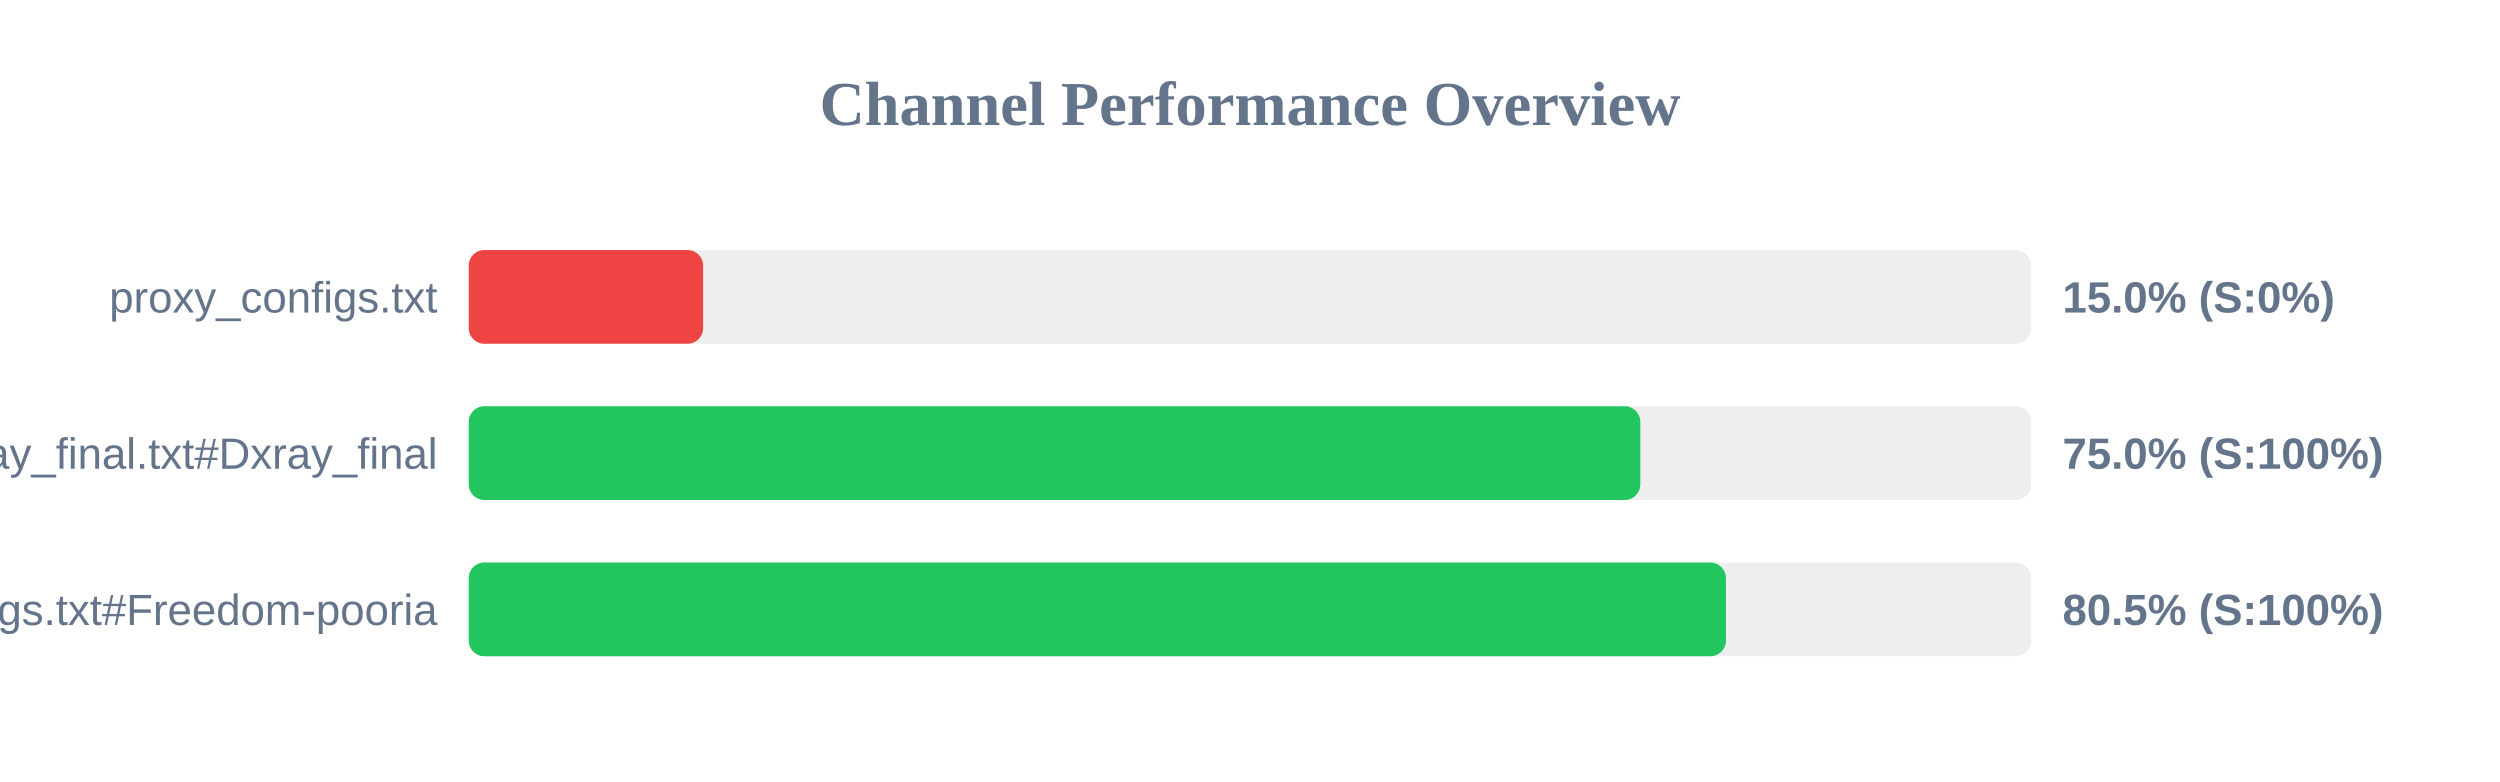
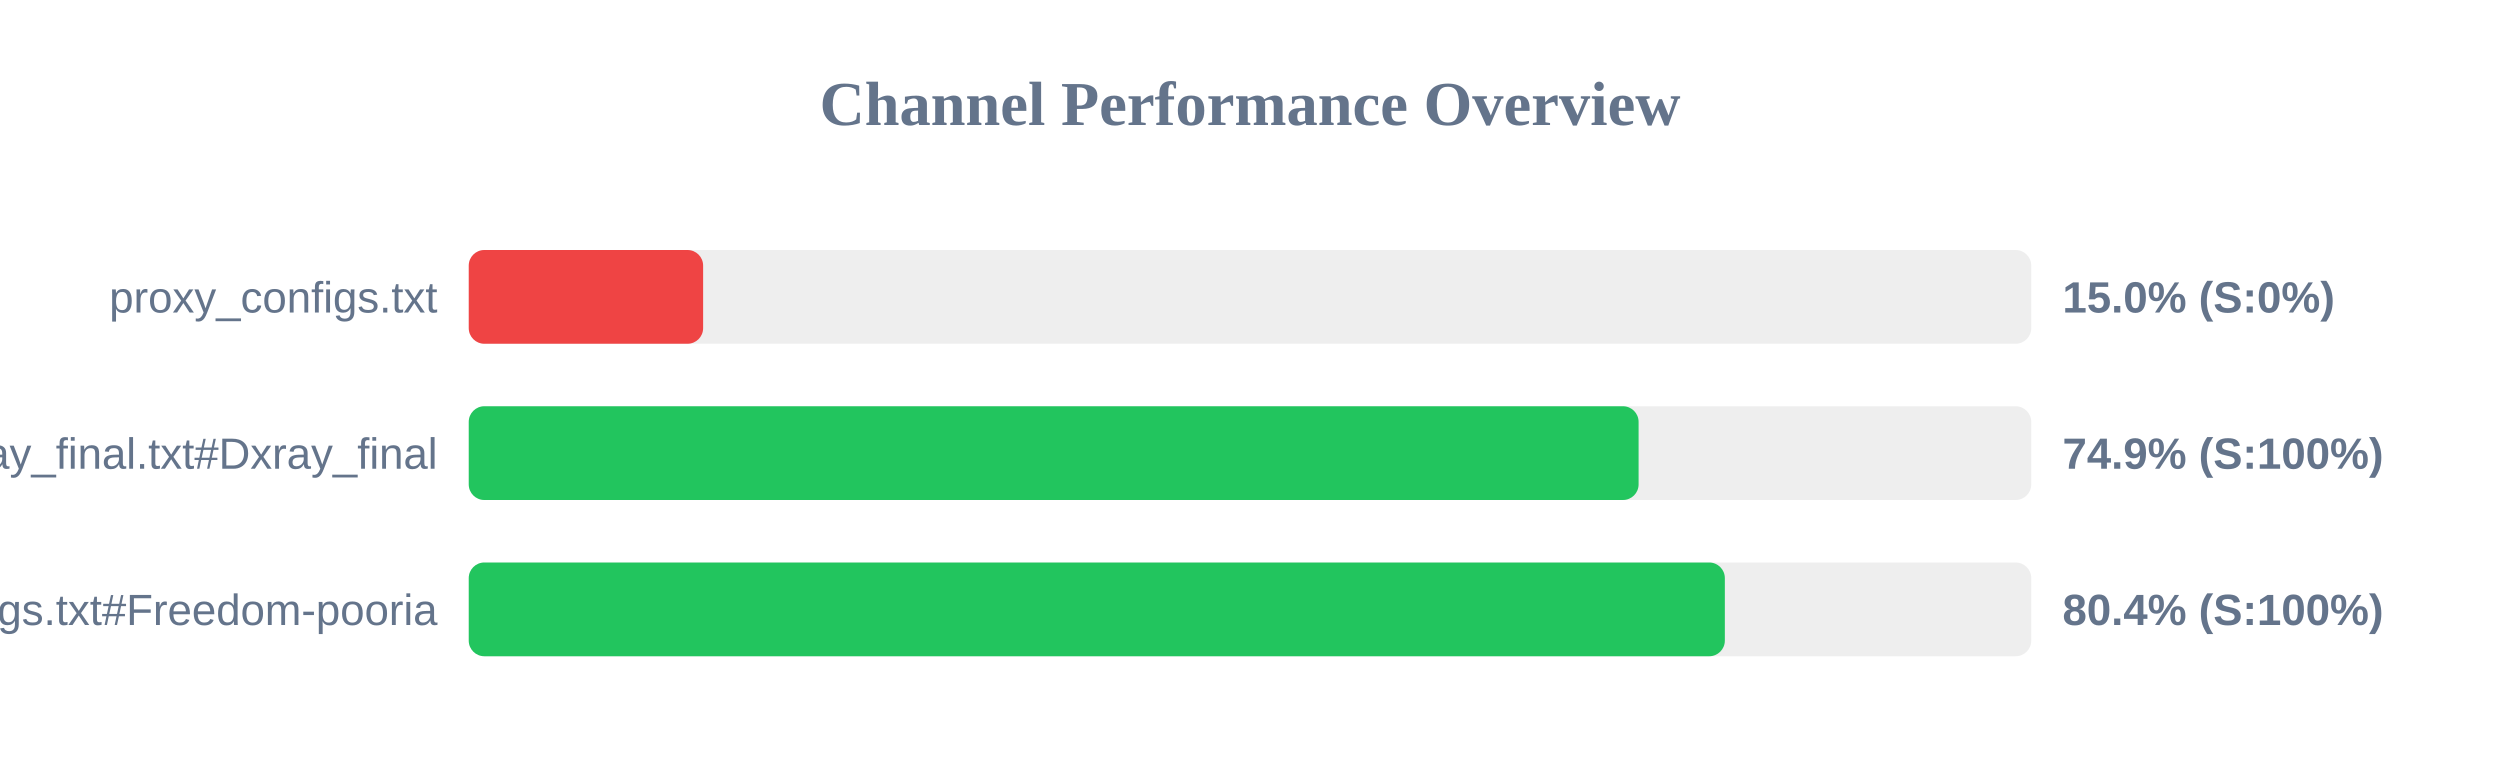
<svg xmlns="http://www.w3.org/2000/svg" width="800" height="250" version="1.1">
  <style>
        .row { font: 14px Arial; fill: #64748b; }
        .score { font: bold 14px Arial; fill: #64748b; }
    </style>
  <text x="400" y="40" text-anchor="middle" font-size="20px" font-weight="bold" fill="#64748b">Channel Performance Overview</text>
  <rect x="150" y="80" width="500" height="30" fill="#eee" rx="5" />
  <rect x="150" y="80" width="75.0" height="30" fill="#ef4444" rx="5" />
  <text x="140" y="100" text-anchor="end" class="row">proxy_configs.txt</text>
  <text x="660" y="100" text-anchor="start" class="score">15.0% (S:0%)</text>
  <rect x="150" y="130" width="500" height="30" fill="#eee" rx="5" />
-   <rect x="150" y="130" width="374.9" height="30" fill="#22c55e" rx="5" />
+   <rect x="150" y="130" width="374.35" height="30" fill="#22c55e" rx="5" />
  <text x="140" y="150" text-anchor="end" class="row">xray_final.txt#Dxray_final</text>
-   <text x="660" y="150" text-anchor="start" class="score">75.0% (S:100%)</text>
+   <text x="660" y="150" text-anchor="start" class="score">74.9% (S:100%)</text>
  <rect x="150" y="180" width="500" height="30" fill="#eee" rx="5" />
-   <rect x="150" y="180" width="402.3" height="30" fill="#22c55e" rx="5" />
+   <rect x="150" y="180" width="401.95" height="30" fill="#22c55e" rx="5" />
  <text x="140" y="200" text-anchor="end" class="row">v2ray_configs.txt#Freedom-pooria</text>
-   <text x="660" y="200" text-anchor="start" class="score">80.5% (S:100%)</text>
+   <text x="660" y="200" text-anchor="start" class="score">80.4% (S:100%)</text>
</svg>
